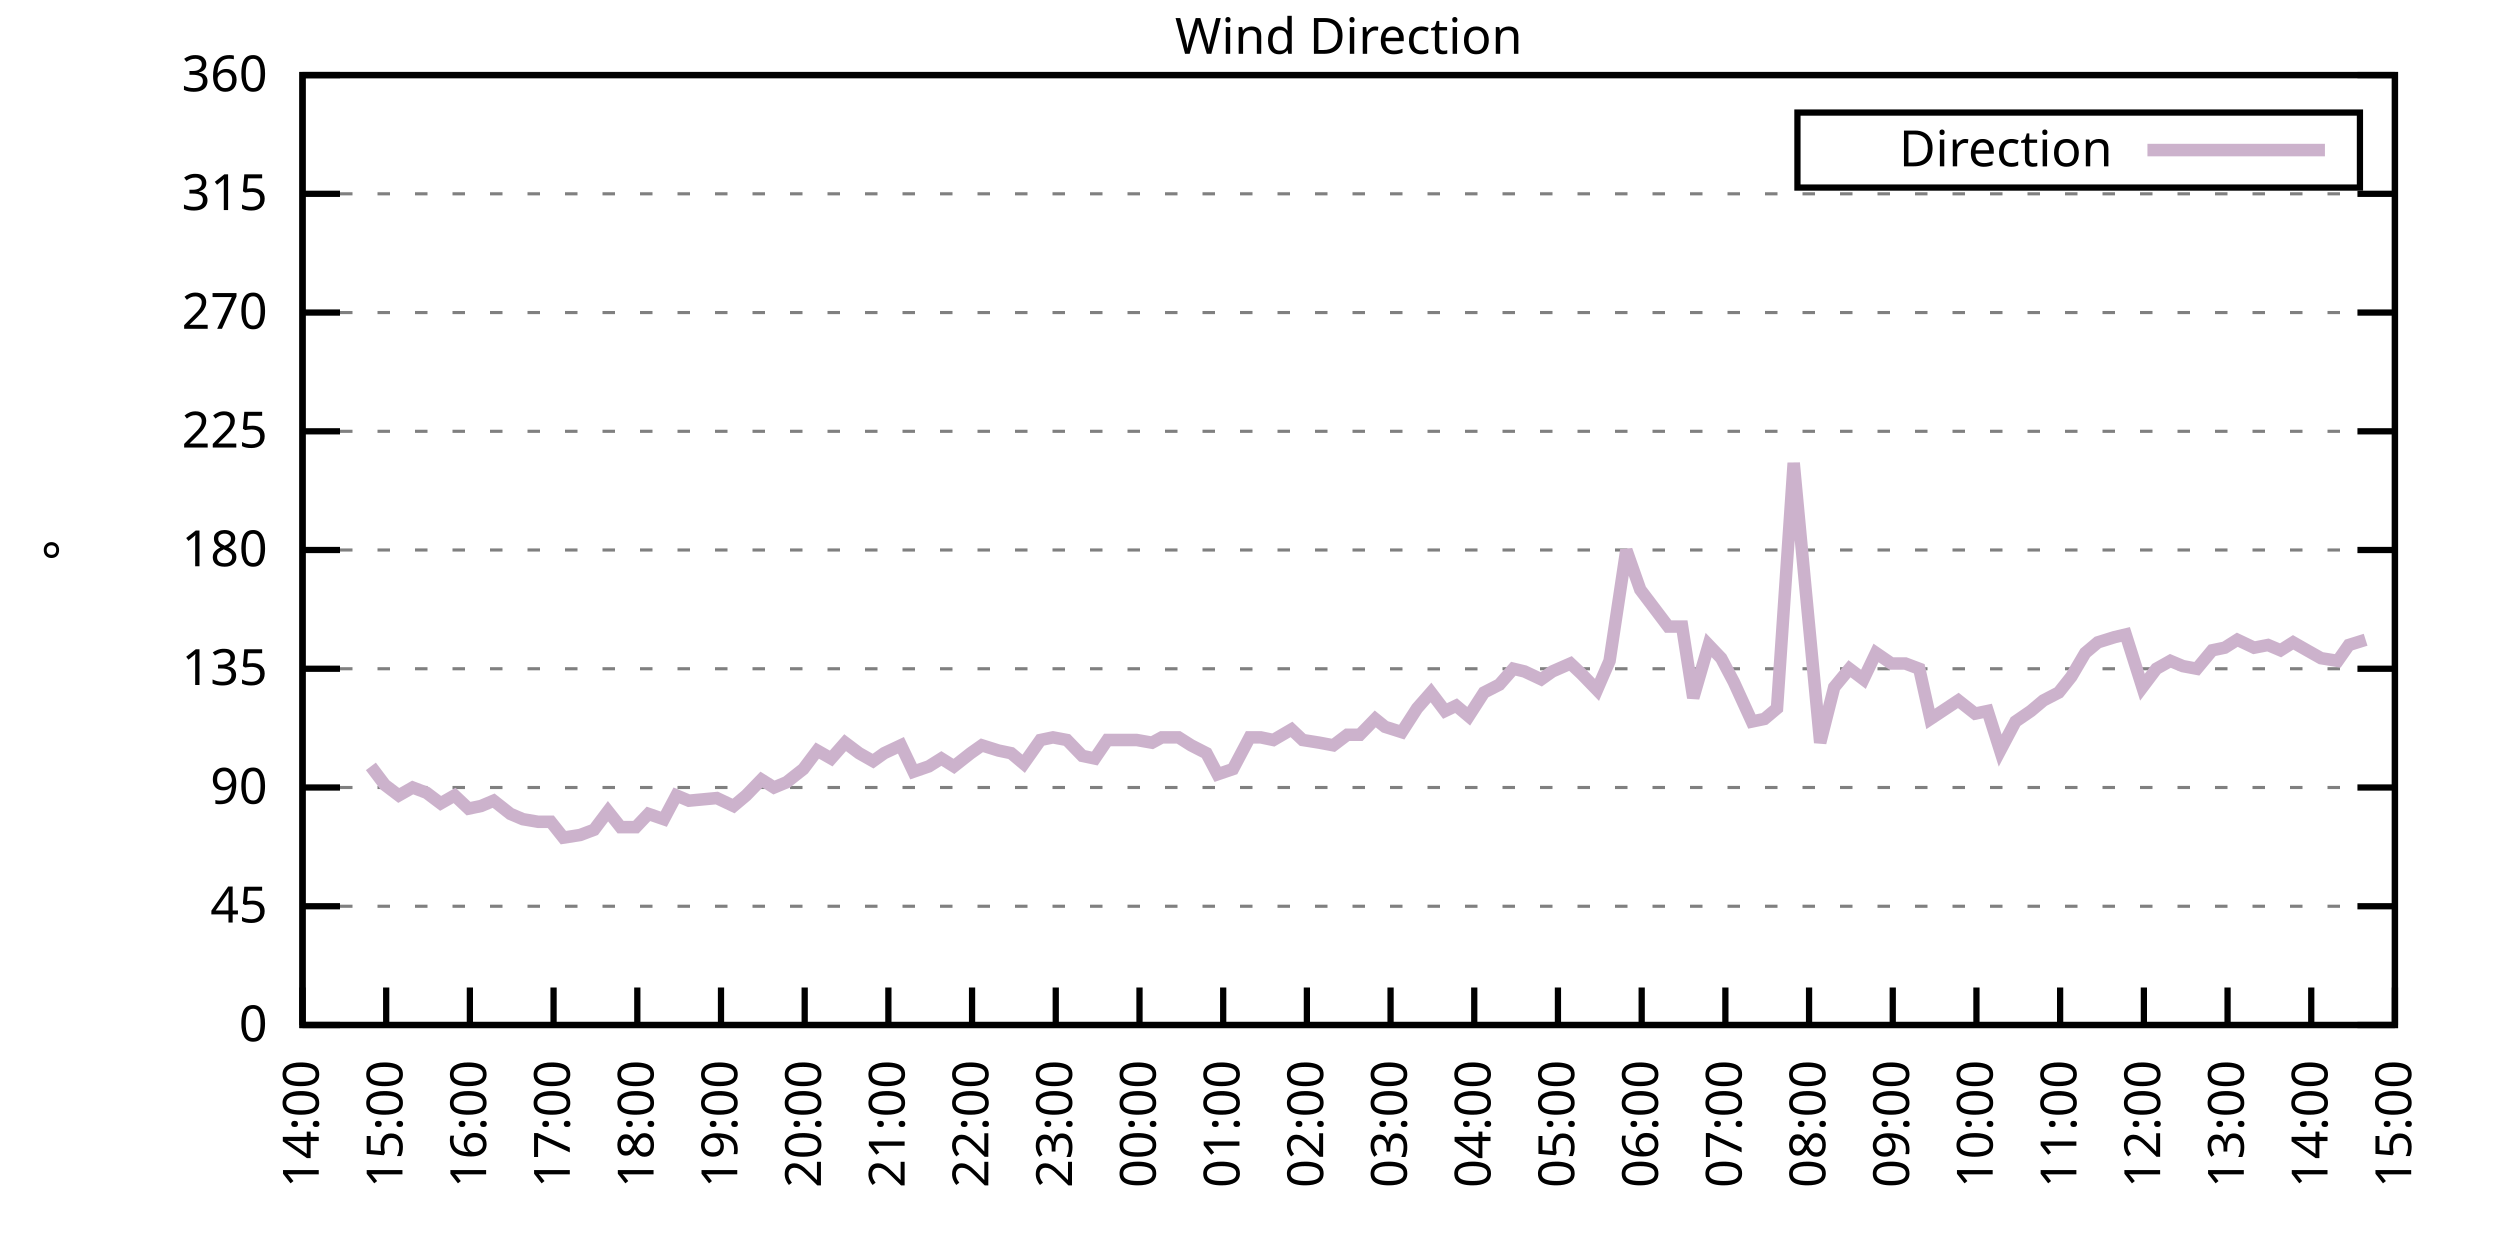
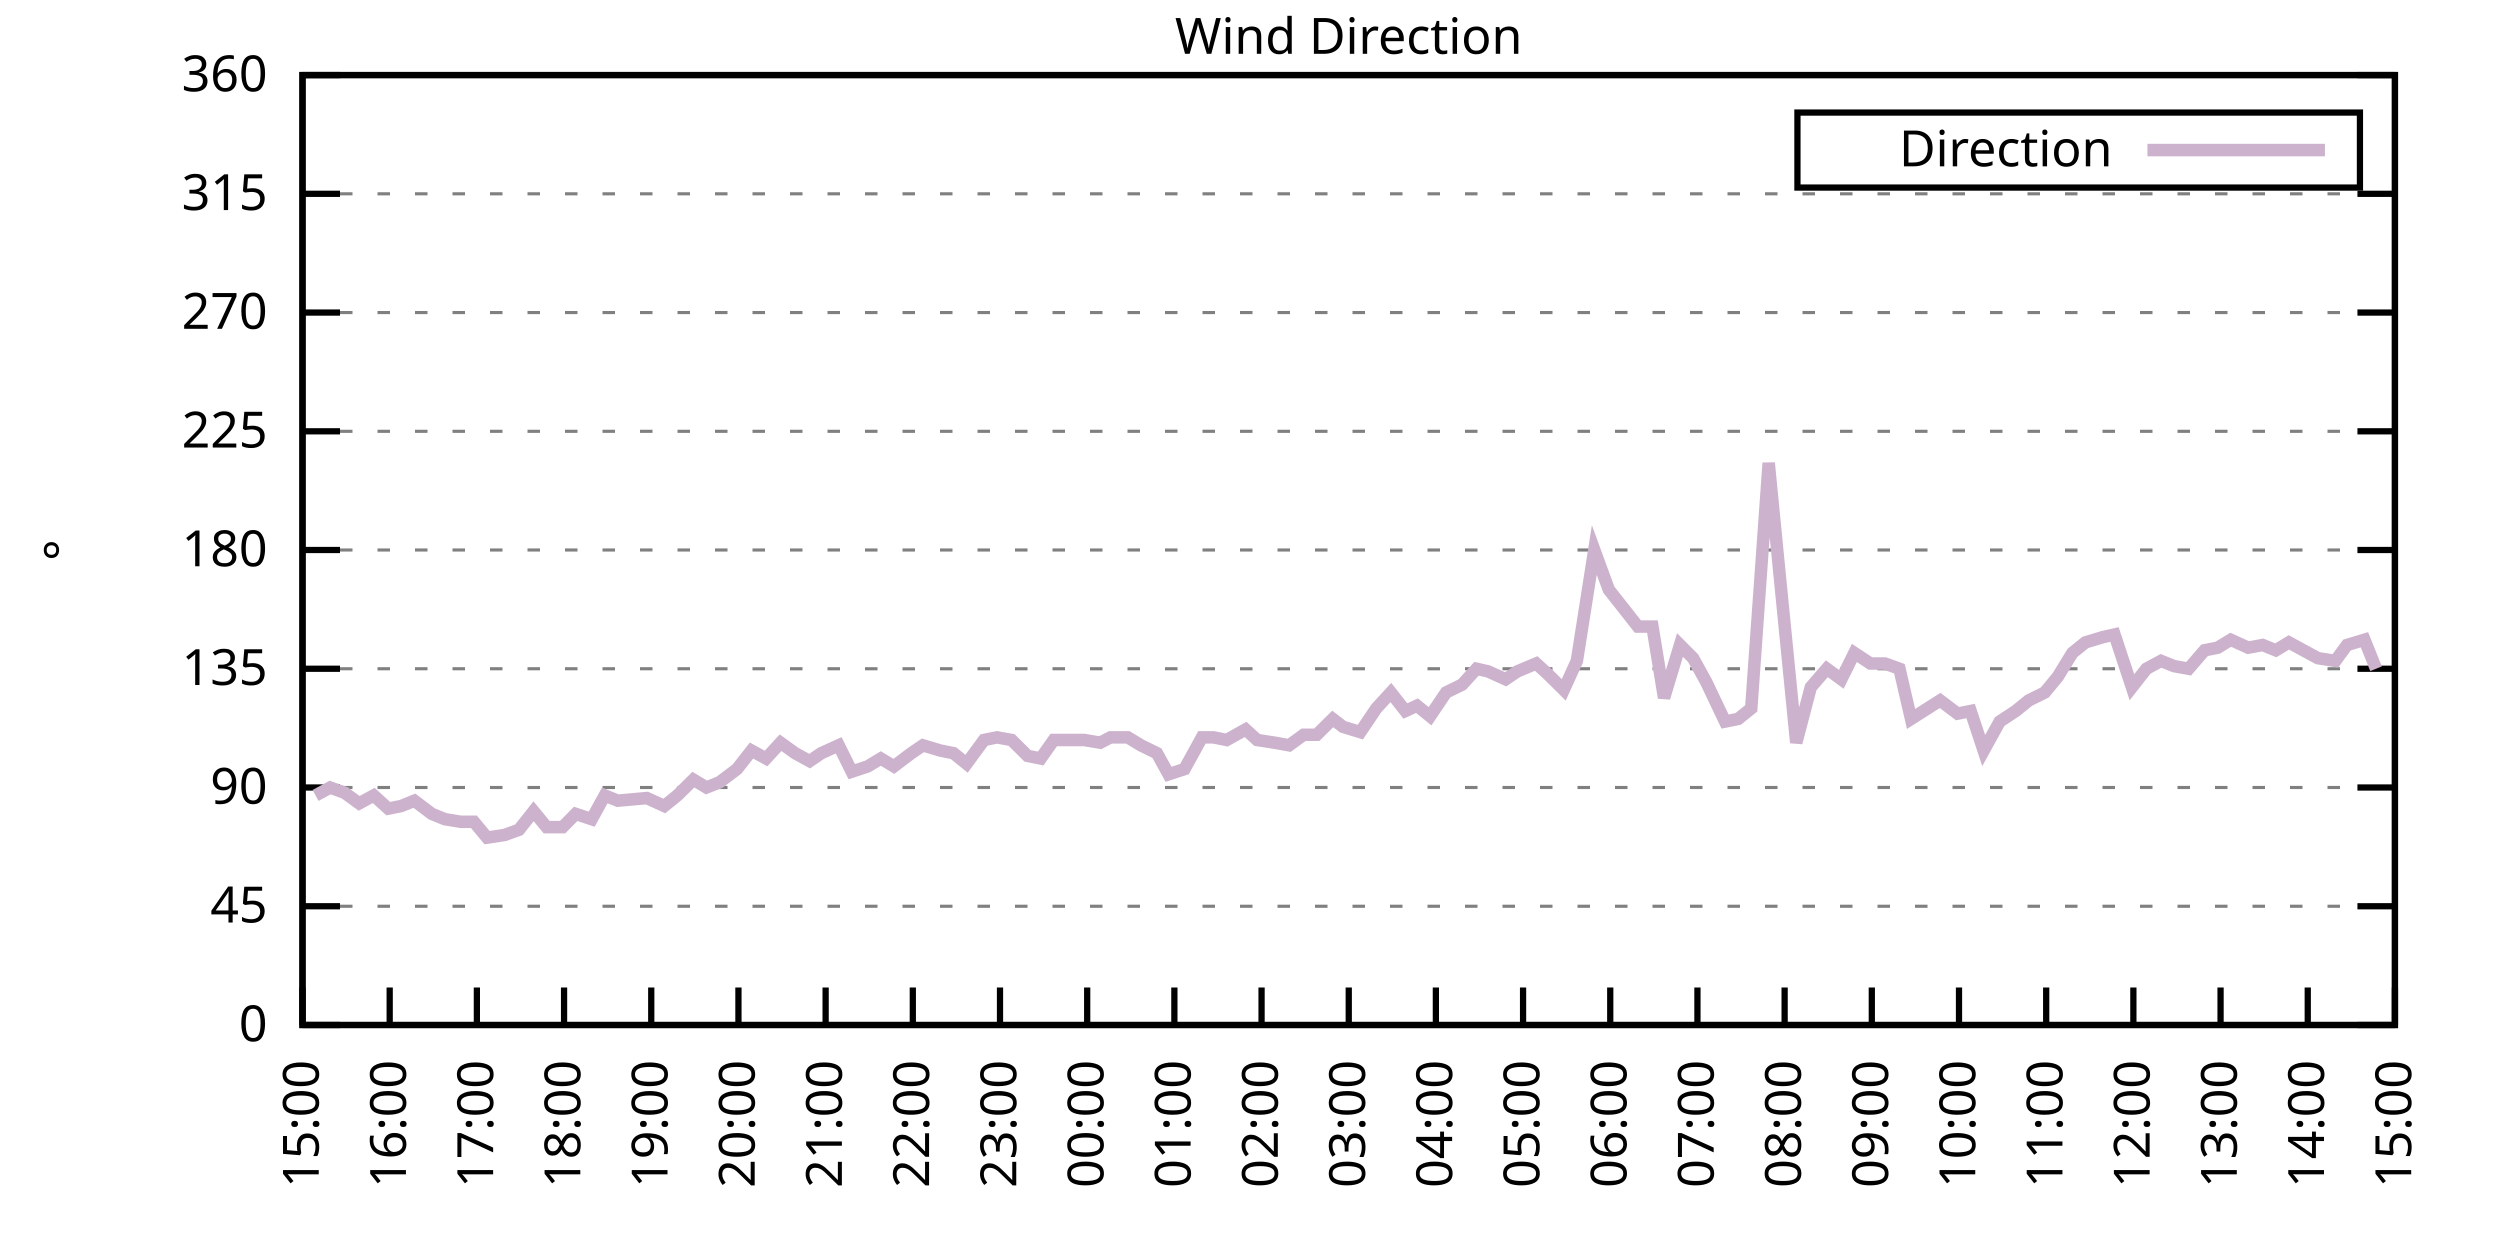
<svg xmlns="http://www.w3.org/2000/svg" xmlns:xlink="http://www.w3.org/1999/xlink" width="400" height="200" viewBox="0 0 400 200">
  <g id="gnuplot_canvas">
    <rect x="0" y="0" width="400" height="200" fill="none" />
    <defs>
      <circle id="gpDot" r="0.5" stroke-width="0.5" stroke="currentColor" />
      <path id="gpPt0" stroke-width="0.333" stroke="currentColor" d="M-1,0 h2 M0,-1 v2" />
      <path id="gpPt1" stroke-width="0.333" stroke="currentColor" d="M-1,-1 L1,1 M1,-1 L-1,1" />
      <path id="gpPt2" stroke-width="0.333" stroke="currentColor" d="M-1,0 L1,0 M0,-1 L0,1 M-1,-1 L1,1 M-1,1 L1,-1" />
      <rect id="gpPt3" stroke-width="0.333" stroke="currentColor" x="-1" y="-1" width="2" height="2" />
      <rect id="gpPt4" stroke-width="0.333" stroke="currentColor" fill="currentColor" x="-1" y="-1" width="2" height="2" />
      <circle id="gpPt5" stroke-width="0.333" stroke="currentColor" cx="0" cy="0" r="1" />
      <use xlink:href="#gpPt5" id="gpPt6" fill="currentColor" stroke="none" />
      <path id="gpPt7" stroke-width="0.333" stroke="currentColor" d="M0,-1.33 L-1.33,0.67 L1.33,0.67 z" />
      <use xlink:href="#gpPt7" id="gpPt8" fill="currentColor" stroke="none" />
      <use xlink:href="#gpPt7" id="gpPt9" stroke="currentColor" transform="rotate(180)" />
      <use xlink:href="#gpPt9" id="gpPt10" fill="currentColor" stroke="none" />
      <use xlink:href="#gpPt3" id="gpPt11" stroke="currentColor" transform="rotate(45)" />
      <use xlink:href="#gpPt11" id="gpPt12" fill="currentColor" stroke="none" />
      <path id="gpPt13" stroke-width="0.333" stroke="currentColor" d="M0,1.330 L1.265,0.411 L0.782,-1.067 L-0.782,-1.076 L-1.265,0.411 z" />
      <use xlink:href="#gpPt13" id="gpPt14" fill="currentColor" stroke="none" />
      <filter id="textbox" filterUnits="objectBoundingBox" x="0" y="0" height="1" width="1">
        <feFlood flood-color="white" flood-opacity="1" result="bgnd" />
        <feComposite in="SourceGraphic" in2="bgnd" operator="atop" />
      </filter>
      <filter id="greybox" filterUnits="objectBoundingBox" x="0" y="0" height="1" width="1">
        <feFlood flood-color="lightgrey" flood-opacity="1" result="grey" />
        <feComposite in="SourceGraphic" in2="grey" operator="atop" />
      </filter>
    </defs>
    <g fill="none" color="white" stroke="currentColor" stroke-width="1.00" stroke-linecap="butt" stroke-linejoin="miter">
</g>
    <g fill="none" color="black" stroke="currentColor" stroke-width="1.00" stroke-linecap="butt" stroke-linejoin="miter">
      <g stroke="none" shape-rendering="crispEdges">
        <polygon fill="rgb(255, 255, 255)" points="48.40,164.00 383.18,164.00 383.18,12.02 48.40,12.02 " />
      </g>
    </g>
    <g fill="none" color="black" stroke="currentColor" stroke-width="1.00" stroke-linecap="butt" stroke-linejoin="miter">
</g>
    <g fill="none" color="black" stroke="black" stroke-width="0.50" stroke-linecap="butt" stroke-linejoin="miter">
</g>
    <g fill="none" color="gray" stroke="currentColor" stroke-width="0.50" stroke-linecap="butt" stroke-linejoin="miter">
      <path stroke="gray" stroke-dasharray="2,4" class="gridline" d="M48.40,164.00 L383.19,164.00  " />
    </g>
    <g fill="none" color="gray" stroke="gray" stroke-width="1.00" stroke-linecap="butt" stroke-linejoin="miter">
</g>
    <g fill="none" color="black" stroke="currentColor" stroke-width="1.00" stroke-linecap="butt" stroke-linejoin="miter">
      <path stroke="black" d="M48.40,164.00 L54.40,164.00 M383.19,164.00 L377.19,164.00  " />
      <g transform="translate(42.80,166.60)" stroke="none" fill="black" font-family="Sans" font-size="8.00" text-anchor="end">
        <text>
          <tspan font-family="Sans"> 0</tspan>
        </text>
      </g>
    </g>
    <g fill="none" color="black" stroke="currentColor" stroke-width="1.00" stroke-linecap="butt" stroke-linejoin="miter">
</g>
    <g fill="none" color="black" stroke="black" stroke-width="0.50" stroke-linecap="butt" stroke-linejoin="miter">
</g>
    <g fill="none" color="gray" stroke="currentColor" stroke-width="0.50" stroke-linecap="butt" stroke-linejoin="miter">
      <path stroke="gray" stroke-dasharray="2,4" class="gridline" d="M48.40,145.00 L383.19,145.00  " />
    </g>
    <g fill="none" color="gray" stroke="gray" stroke-width="1.00" stroke-linecap="butt" stroke-linejoin="miter">
</g>
    <g fill="none" color="black" stroke="currentColor" stroke-width="1.00" stroke-linecap="butt" stroke-linejoin="miter">
      <path stroke="black" d="M48.40,145.00 L54.40,145.00 M383.19,145.00 L377.19,145.00  " />
      <g transform="translate(42.80,147.60)" stroke="none" fill="black" font-family="Sans" font-size="8.00" text-anchor="end">
        <text>
          <tspan font-family="Sans"> 45</tspan>
        </text>
      </g>
    </g>
    <g fill="none" color="black" stroke="currentColor" stroke-width="1.00" stroke-linecap="butt" stroke-linejoin="miter">
</g>
    <g fill="none" color="black" stroke="black" stroke-width="0.50" stroke-linecap="butt" stroke-linejoin="miter">
</g>
    <g fill="none" color="gray" stroke="currentColor" stroke-width="0.50" stroke-linecap="butt" stroke-linejoin="miter">
      <path stroke="gray" stroke-dasharray="2,4" class="gridline" d="M48.40,126.00 L383.19,126.00  " />
    </g>
    <g fill="none" color="gray" stroke="gray" stroke-width="1.00" stroke-linecap="butt" stroke-linejoin="miter">
</g>
    <g fill="none" color="black" stroke="currentColor" stroke-width="1.00" stroke-linecap="butt" stroke-linejoin="miter">
      <path stroke="black" d="M48.40,126.00 L54.40,126.00 M383.19,126.00 L377.19,126.00  " />
      <g transform="translate(42.80,128.60)" stroke="none" fill="black" font-family="Sans" font-size="8.00" text-anchor="end">
        <text>
          <tspan font-family="Sans"> 90</tspan>
        </text>
      </g>
    </g>
    <g fill="none" color="black" stroke="currentColor" stroke-width="1.00" stroke-linecap="butt" stroke-linejoin="miter">
</g>
    <g fill="none" color="black" stroke="black" stroke-width="0.50" stroke-linecap="butt" stroke-linejoin="miter">
</g>
    <g fill="none" color="gray" stroke="currentColor" stroke-width="0.50" stroke-linecap="butt" stroke-linejoin="miter">
      <path stroke="gray" stroke-dasharray="2,4" class="gridline" d="M48.40,107.00 L383.19,107.00  " />
    </g>
    <g fill="none" color="gray" stroke="gray" stroke-width="1.00" stroke-linecap="butt" stroke-linejoin="miter">
</g>
    <g fill="none" color="black" stroke="currentColor" stroke-width="1.00" stroke-linecap="butt" stroke-linejoin="miter">
      <path stroke="black" d="M48.40,107.00 L54.40,107.00 M383.19,107.00 L377.19,107.00  " />
      <g transform="translate(42.80,109.60)" stroke="none" fill="black" font-family="Sans" font-size="8.00" text-anchor="end">
        <text>
          <tspan font-family="Sans"> 135</tspan>
        </text>
      </g>
    </g>
    <g fill="none" color="black" stroke="currentColor" stroke-width="1.00" stroke-linecap="butt" stroke-linejoin="miter">
</g>
    <g fill="none" color="black" stroke="black" stroke-width="0.50" stroke-linecap="butt" stroke-linejoin="miter">
</g>
    <g fill="none" color="gray" stroke="currentColor" stroke-width="0.50" stroke-linecap="butt" stroke-linejoin="miter">
      <path stroke="gray" stroke-dasharray="2,4" class="gridline" d="M48.40,88.00 L383.19,88.00  " />
    </g>
    <g fill="none" color="gray" stroke="gray" stroke-width="1.00" stroke-linecap="butt" stroke-linejoin="miter">
</g>
    <g fill="none" color="black" stroke="currentColor" stroke-width="1.00" stroke-linecap="butt" stroke-linejoin="miter">
      <path stroke="black" d="M48.40,88.00 L54.40,88.00 M383.19,88.00 L377.19,88.00  " />
      <g transform="translate(42.80,90.60)" stroke="none" fill="black" font-family="Sans" font-size="8.00" text-anchor="end">
        <text>
          <tspan font-family="Sans"> 180</tspan>
        </text>
      </g>
    </g>
    <g fill="none" color="black" stroke="currentColor" stroke-width="1.00" stroke-linecap="butt" stroke-linejoin="miter">
</g>
    <g fill="none" color="black" stroke="black" stroke-width="0.50" stroke-linecap="butt" stroke-linejoin="miter">
</g>
    <g fill="none" color="gray" stroke="currentColor" stroke-width="0.50" stroke-linecap="butt" stroke-linejoin="miter">
      <path stroke="gray" stroke-dasharray="2,4" class="gridline" d="M48.40,69.01 L383.19,69.01  " />
    </g>
    <g fill="none" color="gray" stroke="gray" stroke-width="1.00" stroke-linecap="butt" stroke-linejoin="miter">
</g>
    <g fill="none" color="black" stroke="currentColor" stroke-width="1.00" stroke-linecap="butt" stroke-linejoin="miter">
      <path stroke="black" d="M48.40,69.01 L54.40,69.01 M383.19,69.01 L377.19,69.01  " />
      <g transform="translate(42.80,71.61)" stroke="none" fill="black" font-family="Sans" font-size="8.00" text-anchor="end">
        <text>
          <tspan font-family="Sans"> 225</tspan>
        </text>
      </g>
    </g>
    <g fill="none" color="black" stroke="currentColor" stroke-width="1.00" stroke-linecap="butt" stroke-linejoin="miter">
</g>
    <g fill="none" color="black" stroke="black" stroke-width="0.50" stroke-linecap="butt" stroke-linejoin="miter">
</g>
    <g fill="none" color="gray" stroke="currentColor" stroke-width="0.50" stroke-linecap="butt" stroke-linejoin="miter">
      <path stroke="gray" stroke-dasharray="2,4" class="gridline" d="M48.40,50.01 L383.19,50.01  " />
    </g>
    <g fill="none" color="gray" stroke="gray" stroke-width="1.00" stroke-linecap="butt" stroke-linejoin="miter">
</g>
    <g fill="none" color="black" stroke="currentColor" stroke-width="1.00" stroke-linecap="butt" stroke-linejoin="miter">
      <path stroke="black" d="M48.40,50.01 L54.40,50.01 M383.19,50.01 L377.19,50.01  " />
      <g transform="translate(42.80,52.61)" stroke="none" fill="black" font-family="Sans" font-size="8.00" text-anchor="end">
        <text>
          <tspan font-family="Sans"> 270</tspan>
        </text>
      </g>
    </g>
    <g fill="none" color="black" stroke="currentColor" stroke-width="1.00" stroke-linecap="butt" stroke-linejoin="miter">
</g>
    <g fill="none" color="black" stroke="black" stroke-width="0.50" stroke-linecap="butt" stroke-linejoin="miter">
</g>
    <g fill="none" color="gray" stroke="currentColor" stroke-width="0.50" stroke-linecap="butt" stroke-linejoin="miter">
      <path stroke="gray" stroke-dasharray="2,4" class="gridline" d="M48.40,31.01 L383.19,31.01  " />
    </g>
    <g fill="none" color="gray" stroke="gray" stroke-width="1.00" stroke-linecap="butt" stroke-linejoin="miter">
</g>
    <g fill="none" color="black" stroke="currentColor" stroke-width="1.00" stroke-linecap="butt" stroke-linejoin="miter">
      <path stroke="black" d="M48.40,31.01 L54.40,31.01 M383.19,31.01 L377.19,31.01  " />
      <g transform="translate(42.80,33.61)" stroke="none" fill="black" font-family="Sans" font-size="8.00" text-anchor="end">
        <text>
          <tspan font-family="Sans"> 315</tspan>
        </text>
      </g>
    </g>
    <g fill="none" color="black" stroke="currentColor" stroke-width="1.00" stroke-linecap="butt" stroke-linejoin="miter">
</g>
    <g fill="none" color="black" stroke="black" stroke-width="0.50" stroke-linecap="butt" stroke-linejoin="miter">
</g>
    <g fill="none" color="gray" stroke="currentColor" stroke-width="0.50" stroke-linecap="butt" stroke-linejoin="miter">
      <path stroke="gray" stroke-dasharray="2,4" class="gridline" d="M48.40,12.01 L383.19,12.01  " />
    </g>
    <g fill="none" color="gray" stroke="gray" stroke-width="1.00" stroke-linecap="butt" stroke-linejoin="miter">
</g>
    <g fill="none" color="black" stroke="currentColor" stroke-width="1.00" stroke-linecap="butt" stroke-linejoin="miter">
      <path stroke="black" d="M48.40,12.01 L54.40,12.01 M383.19,12.01 L377.19,12.01  " />
      <g transform="translate(42.80,14.61)" stroke="none" fill="black" font-family="Sans" font-size="8.00" text-anchor="end">
        <text>
          <tspan font-family="Sans"> 360</tspan>
        </text>
      </g>
    </g>
    <g fill="none" color="black" stroke="currentColor" stroke-width="1.00" stroke-linecap="butt" stroke-linejoin="miter">
      <path stroke="black" d="M48.40,164.00 L48.40,158.00  " />
      <g transform="translate(51.00,169.60) rotate(270.00)" stroke="none" fill="black" font-family="Sans" font-size="8.00" text-anchor="end">
        <text>
-           <tspan font-family="Sans">14:00</tspan>
-         </text>
-       </g>
-     </g>
-     <g fill="none" color="black" stroke="currentColor" stroke-width="1.00" stroke-linecap="butt" stroke-linejoin="miter">
-       <path stroke="black" d="M61.79,164.00 L61.79,158.00  " />
-       <g transform="translate(64.39,169.60) rotate(270.00)" stroke="none" fill="black" font-family="Sans" font-size="8.00" text-anchor="end">
-         <text>
          <tspan font-family="Sans">15:00</tspan>
        </text>
      </g>
    </g>
    <g fill="none" color="black" stroke="currentColor" stroke-width="1.00" stroke-linecap="butt" stroke-linejoin="miter">
-       <path stroke="black" d="M75.18,164.00 L75.18,158.00  " />
-       <g transform="translate(77.78,169.60) rotate(270.00)" stroke="none" fill="black" font-family="Sans" font-size="8.00" text-anchor="end">
+       <path stroke="black" d="M62.35,164.00 L62.35,158.00  " />
+       <g transform="translate(64.95,169.60) rotate(270.00)" stroke="none" fill="black" font-family="Sans" font-size="8.00" text-anchor="end">
        <text>
          <tspan font-family="Sans">16:00</tspan>
        </text>
      </g>
    </g>
    <g fill="none" color="black" stroke="currentColor" stroke-width="1.00" stroke-linecap="butt" stroke-linejoin="miter">
-       <path stroke="black" d="M88.57,164.00 L88.57,158.00  " />
-       <g transform="translate(91.17,169.60) rotate(270.00)" stroke="none" fill="black" font-family="Sans" font-size="8.00" text-anchor="end">
+       <path stroke="black" d="M76.30,164.00 L76.30,158.00  " />
+       <g transform="translate(78.90,169.60) rotate(270.00)" stroke="none" fill="black" font-family="Sans" font-size="8.00" text-anchor="end">
        <text>
          <tspan font-family="Sans">17:00</tspan>
        </text>
      </g>
    </g>
    <g fill="none" color="black" stroke="currentColor" stroke-width="1.00" stroke-linecap="butt" stroke-linejoin="miter">
-       <path stroke="black" d="M101.97,164.00 L101.97,158.00  " />
-       <g transform="translate(104.57,169.60) rotate(270.00)" stroke="none" fill="black" font-family="Sans" font-size="8.00" text-anchor="end">
+       <path stroke="black" d="M90.25,164.00 L90.25,158.00  " />
+       <g transform="translate(92.85,169.60) rotate(270.00)" stroke="none" fill="black" font-family="Sans" font-size="8.00" text-anchor="end">
        <text>
          <tspan font-family="Sans">18:00</tspan>
        </text>
      </g>
    </g>
    <g fill="none" color="black" stroke="currentColor" stroke-width="1.00" stroke-linecap="butt" stroke-linejoin="miter">
-       <path stroke="black" d="M115.36,164.00 L115.36,158.00  " />
-       <g transform="translate(117.96,169.60) rotate(270.00)" stroke="none" fill="black" font-family="Sans" font-size="8.00" text-anchor="end">
+       <path stroke="black" d="M104.20,164.00 L104.20,158.00  " />
+       <g transform="translate(106.80,169.60) rotate(270.00)" stroke="none" fill="black" font-family="Sans" font-size="8.00" text-anchor="end">
        <text>
          <tspan font-family="Sans">19:00</tspan>
        </text>
      </g>
    </g>
    <g fill="none" color="black" stroke="currentColor" stroke-width="1.00" stroke-linecap="butt" stroke-linejoin="miter">
-       <path stroke="black" d="M128.75,164.00 L128.75,158.00  " />
-       <g transform="translate(131.35,169.60) rotate(270.00)" stroke="none" fill="black" font-family="Sans" font-size="8.00" text-anchor="end">
+       <path stroke="black" d="M118.15,164.00 L118.15,158.00  " />
+       <g transform="translate(120.75,169.60) rotate(270.00)" stroke="none" fill="black" font-family="Sans" font-size="8.00" text-anchor="end">
        <text>
          <tspan font-family="Sans">20:00</tspan>
        </text>
      </g>
    </g>
    <g fill="none" color="black" stroke="currentColor" stroke-width="1.00" stroke-linecap="butt" stroke-linejoin="miter">
-       <path stroke="black" d="M142.14,164.00 L142.14,158.00  " />
-       <g transform="translate(144.74,169.60) rotate(270.00)" stroke="none" fill="black" font-family="Sans" font-size="8.00" text-anchor="end">
+       <path stroke="black" d="M132.10,164.00 L132.10,158.00  " />
+       <g transform="translate(134.70,169.60) rotate(270.00)" stroke="none" fill="black" font-family="Sans" font-size="8.00" text-anchor="end">
        <text>
          <tspan font-family="Sans">21:00</tspan>
        </text>
      </g>
    </g>
    <g fill="none" color="black" stroke="currentColor" stroke-width="1.00" stroke-linecap="butt" stroke-linejoin="miter">
-       <path stroke="black" d="M155.53,164.00 L155.53,158.00  " />
-       <g transform="translate(158.13,169.60) rotate(270.00)" stroke="none" fill="black" font-family="Sans" font-size="8.00" text-anchor="end">
+       <path stroke="black" d="M146.05,164.00 L146.05,158.00  " />
+       <g transform="translate(148.65,169.60) rotate(270.00)" stroke="none" fill="black" font-family="Sans" font-size="8.00" text-anchor="end">
        <text>
          <tspan font-family="Sans">22:00</tspan>
        </text>
      </g>
    </g>
    <g fill="none" color="black" stroke="currentColor" stroke-width="1.00" stroke-linecap="butt" stroke-linejoin="miter">
-       <path stroke="black" d="M168.92,164.00 L168.92,158.00  " />
-       <g transform="translate(171.52,169.60) rotate(270.00)" stroke="none" fill="black" font-family="Sans" font-size="8.00" text-anchor="end">
+       <path stroke="black" d="M160.00,164.00 L160.00,158.00  " />
+       <g transform="translate(162.60,169.60) rotate(270.00)" stroke="none" fill="black" font-family="Sans" font-size="8.00" text-anchor="end">
        <text>
          <tspan font-family="Sans">23:00</tspan>
        </text>
      </g>
    </g>
    <g fill="none" color="black" stroke="currentColor" stroke-width="1.00" stroke-linecap="butt" stroke-linejoin="miter">
-       <path stroke="black" d="M182.32,164.00 L182.32,158.00  " />
-       <g transform="translate(184.92,169.60) rotate(270.00)" stroke="none" fill="black" font-family="Sans" font-size="8.00" text-anchor="end">
+       <path stroke="black" d="M173.95,164.00 L173.95,158.00  " />
+       <g transform="translate(176.55,169.60) rotate(270.00)" stroke="none" fill="black" font-family="Sans" font-size="8.00" text-anchor="end">
        <text>
          <tspan font-family="Sans">00:00</tspan>
        </text>
      </g>
    </g>
    <g fill="none" color="black" stroke="currentColor" stroke-width="1.00" stroke-linecap="butt" stroke-linejoin="miter">
-       <path stroke="black" d="M195.71,164.00 L195.71,158.00  " />
-       <g transform="translate(198.31,169.60) rotate(270.00)" stroke="none" fill="black" font-family="Sans" font-size="8.00" text-anchor="end">
+       <path stroke="black" d="M187.90,164.00 L187.90,158.00  " />
+       <g transform="translate(190.50,169.60) rotate(270.00)" stroke="none" fill="black" font-family="Sans" font-size="8.00" text-anchor="end">
        <text>
          <tspan font-family="Sans">01:00</tspan>
        </text>
      </g>
    </g>
    <g fill="none" color="black" stroke="currentColor" stroke-width="1.00" stroke-linecap="butt" stroke-linejoin="miter">
-       <path stroke="black" d="M209.10,164.00 L209.10,158.00  " />
-       <g transform="translate(211.70,169.60) rotate(270.00)" stroke="none" fill="black" font-family="Sans" font-size="8.00" text-anchor="end">
+       <path stroke="black" d="M201.85,164.00 L201.85,158.00  " />
+       <g transform="translate(204.45,169.60) rotate(270.00)" stroke="none" fill="black" font-family="Sans" font-size="8.00" text-anchor="end">
        <text>
          <tspan font-family="Sans">02:00</tspan>
        </text>
      </g>
    </g>
    <g fill="none" color="black" stroke="currentColor" stroke-width="1.00" stroke-linecap="butt" stroke-linejoin="miter">
-       <path stroke="black" d="M222.49,164.00 L222.49,158.00  " />
-       <g transform="translate(225.09,169.60) rotate(270.00)" stroke="none" fill="black" font-family="Sans" font-size="8.00" text-anchor="end">
+       <path stroke="black" d="M215.80,164.00 L215.80,158.00  " />
+       <g transform="translate(218.40,169.60) rotate(270.00)" stroke="none" fill="black" font-family="Sans" font-size="8.00" text-anchor="end">
        <text>
          <tspan font-family="Sans">03:00</tspan>
        </text>
      </g>
    </g>
    <g fill="none" color="black" stroke="currentColor" stroke-width="1.00" stroke-linecap="butt" stroke-linejoin="miter">
-       <path stroke="black" d="M235.88,164.00 L235.88,158.00  " />
-       <g transform="translate(238.48,169.60) rotate(270.00)" stroke="none" fill="black" font-family="Sans" font-size="8.00" text-anchor="end">
+       <path stroke="black" d="M229.74,164.00 L229.74,158.00  " />
+       <g transform="translate(232.34,169.60) rotate(270.00)" stroke="none" fill="black" font-family="Sans" font-size="8.00" text-anchor="end">
        <text>
          <tspan font-family="Sans">04:00</tspan>
        </text>
      </g>
    </g>
    <g fill="none" color="black" stroke="currentColor" stroke-width="1.00" stroke-linecap="butt" stroke-linejoin="miter">
-       <path stroke="black" d="M249.27,164.00 L249.27,158.00  " />
-       <g transform="translate(251.87,169.60) rotate(270.00)" stroke="none" fill="black" font-family="Sans" font-size="8.00" text-anchor="end">
+       <path stroke="black" d="M243.69,164.00 L243.69,158.00  " />
+       <g transform="translate(246.29,169.60) rotate(270.00)" stroke="none" fill="black" font-family="Sans" font-size="8.00" text-anchor="end">
        <text>
          <tspan font-family="Sans">05:00</tspan>
        </text>
      </g>
    </g>
    <g fill="none" color="black" stroke="currentColor" stroke-width="1.00" stroke-linecap="butt" stroke-linejoin="miter">
-       <path stroke="black" d="M262.67,164.00 L262.67,158.00  " />
-       <g transform="translate(265.27,169.60) rotate(270.00)" stroke="none" fill="black" font-family="Sans" font-size="8.00" text-anchor="end">
+       <path stroke="black" d="M257.64,164.00 L257.64,158.00  " />
+       <g transform="translate(260.24,169.60) rotate(270.00)" stroke="none" fill="black" font-family="Sans" font-size="8.00" text-anchor="end">
        <text>
          <tspan font-family="Sans">06:00</tspan>
        </text>
      </g>
    </g>
    <g fill="none" color="black" stroke="currentColor" stroke-width="1.00" stroke-linecap="butt" stroke-linejoin="miter">
-       <path stroke="black" d="M276.06,164.00 L276.06,158.00  " />
-       <g transform="translate(278.66,169.60) rotate(270.00)" stroke="none" fill="black" font-family="Sans" font-size="8.00" text-anchor="end">
+       <path stroke="black" d="M271.59,164.00 L271.59,158.00  " />
+       <g transform="translate(274.19,169.60) rotate(270.00)" stroke="none" fill="black" font-family="Sans" font-size="8.00" text-anchor="end">
        <text>
          <tspan font-family="Sans">07:00</tspan>
        </text>
      </g>
    </g>
    <g fill="none" color="black" stroke="currentColor" stroke-width="1.00" stroke-linecap="butt" stroke-linejoin="miter">
-       <path stroke="black" d="M289.45,164.00 L289.45,158.00  " />
-       <g transform="translate(292.05,169.60) rotate(270.00)" stroke="none" fill="black" font-family="Sans" font-size="8.00" text-anchor="end">
+       <path stroke="black" d="M285.54,164.00 L285.54,158.00  " />
+       <g transform="translate(288.14,169.60) rotate(270.00)" stroke="none" fill="black" font-family="Sans" font-size="8.00" text-anchor="end">
        <text>
          <tspan font-family="Sans">08:00</tspan>
        </text>
      </g>
    </g>
    <g fill="none" color="black" stroke="currentColor" stroke-width="1.00" stroke-linecap="butt" stroke-linejoin="miter">
-       <path stroke="black" d="M302.84,164.00 L302.84,158.00  " />
-       <g transform="translate(305.44,169.60) rotate(270.00)" stroke="none" fill="black" font-family="Sans" font-size="8.00" text-anchor="end">
+       <path stroke="black" d="M299.49,164.00 L299.49,158.00  " />
+       <g transform="translate(302.09,169.60) rotate(270.00)" stroke="none" fill="black" font-family="Sans" font-size="8.00" text-anchor="end">
        <text>
          <tspan font-family="Sans">09:00</tspan>
        </text>
      </g>
    </g>
    <g fill="none" color="black" stroke="currentColor" stroke-width="1.00" stroke-linecap="butt" stroke-linejoin="miter">
-       <path stroke="black" d="M316.23,164.00 L316.23,158.00  " />
-       <g transform="translate(318.83,169.60) rotate(270.00)" stroke="none" fill="black" font-family="Sans" font-size="8.00" text-anchor="end">
+       <path stroke="black" d="M313.44,164.00 L313.44,158.00  " />
+       <g transform="translate(316.04,169.60) rotate(270.00)" stroke="none" fill="black" font-family="Sans" font-size="8.00" text-anchor="end">
        <text>
          <tspan font-family="Sans">10:00</tspan>
        </text>
      </g>
    </g>
    <g fill="none" color="black" stroke="currentColor" stroke-width="1.00" stroke-linecap="butt" stroke-linejoin="miter">
-       <path stroke="black" d="M329.62,164.00 L329.62,158.00  " />
-       <g transform="translate(332.22,169.60) rotate(270.00)" stroke="none" fill="black" font-family="Sans" font-size="8.00" text-anchor="end">
+       <path stroke="black" d="M327.39,164.00 L327.39,158.00  " />
+       <g transform="translate(329.99,169.60) rotate(270.00)" stroke="none" fill="black" font-family="Sans" font-size="8.00" text-anchor="end">
        <text>
          <tspan font-family="Sans">11:00</tspan>
        </text>
      </g>
    </g>
    <g fill="none" color="black" stroke="currentColor" stroke-width="1.00" stroke-linecap="butt" stroke-linejoin="miter">
-       <path stroke="black" d="M343.02,164.00 L343.02,158.00  " />
-       <g transform="translate(345.62,169.60) rotate(270.00)" stroke="none" fill="black" font-family="Sans" font-size="8.00" text-anchor="end">
+       <path stroke="black" d="M341.34,164.00 L341.34,158.00  " />
+       <g transform="translate(343.94,169.60) rotate(270.00)" stroke="none" fill="black" font-family="Sans" font-size="8.00" text-anchor="end">
        <text>
          <tspan font-family="Sans">12:00</tspan>
        </text>
      </g>
    </g>
    <g fill="none" color="black" stroke="currentColor" stroke-width="1.00" stroke-linecap="butt" stroke-linejoin="miter">
-       <path stroke="black" d="M356.41,164.00 L356.41,158.00  " />
-       <g transform="translate(359.01,169.60) rotate(270.00)" stroke="none" fill="black" font-family="Sans" font-size="8.00" text-anchor="end">
+       <path stroke="black" d="M355.29,164.00 L355.29,158.00  " />
+       <g transform="translate(357.89,169.60) rotate(270.00)" stroke="none" fill="black" font-family="Sans" font-size="8.00" text-anchor="end">
        <text>
          <tspan font-family="Sans">13:00</tspan>
        </text>
      </g>
    </g>
    <g fill="none" color="black" stroke="currentColor" stroke-width="1.00" stroke-linecap="butt" stroke-linejoin="miter">
-       <path stroke="black" d="M369.80,164.00 L369.80,158.00  " />
-       <g transform="translate(372.40,169.60) rotate(270.00)" stroke="none" fill="black" font-family="Sans" font-size="8.00" text-anchor="end">
+       <path stroke="black" d="M369.24,164.00 L369.24,158.00  " />
+       <g transform="translate(371.84,169.60) rotate(270.00)" stroke="none" fill="black" font-family="Sans" font-size="8.00" text-anchor="end">
        <text>
          <tspan font-family="Sans">14:00</tspan>
        </text>
      </g>
    </g>
    <g fill="none" color="black" stroke="currentColor" stroke-width="1.00" stroke-linecap="butt" stroke-linejoin="miter">
      <path stroke="black" d="M383.19,164.00 L383.19,158.00  " />
      <g transform="translate(385.79,169.60) rotate(270.00)" stroke="none" fill="black" font-family="Sans" font-size="8.00" text-anchor="end">
        <text>
          <tspan font-family="Sans">15:00</tspan>
        </text>
      </g>
    </g>
    <g fill="none" color="black" stroke="currentColor" stroke-width="1.00" stroke-linecap="butt" stroke-linejoin="miter">
</g>
    <g fill="none" color="black" stroke="currentColor" stroke-width="1.00" stroke-linecap="butt" stroke-linejoin="miter">
      <path stroke="black" d="M48.40,12.01 L48.40,164.00 L383.19,164.00 L383.19,12.01 L48.40,12.01 Z  " />
    </g>
    <g fill="none" color="black" stroke="currentColor" stroke-width="1.00" stroke-linecap="butt" stroke-linejoin="miter">
</g>
    <g fill="none" color="black" stroke="currentColor" stroke-width="1.00" stroke-linecap="butt" stroke-linejoin="miter">
      <path stroke="black" d="M287.59,30.01 L287.59,18.01 L377.59,18.01 L377.59,30.01 L287.59,30.01 Z  " />
    </g>
    <g id="Wind_direction_plot_1">
      <g fill="none" color="white" stroke="black" stroke-width="2.00" stroke-linecap="butt" stroke-linejoin="miter">
</g>
      <g fill="none" color="black" stroke="currentColor" stroke-width="2.00" stroke-linecap="butt" stroke-linejoin="miter">
        <g transform="translate(337.99,26.61)" stroke="none" fill="black" font-family="Sans" font-size="8.00" text-anchor="end">
          <text>
            <tspan font-family="Sans">Direction</tspan>
          </text>
        </g>
      </g>
      <g fill="none" color="black" stroke="currentColor" stroke-width="2.00" stroke-linecap="butt" stroke-linejoin="miter">
-         <path stroke="rgb(204, 178, 204)" d="M343.59,24.01 L371.99,24.01 M59.34,122.62 L61.57,125.58 L63.80,127.27 L66.03,126.00 L68.26,126.85 L70.50,128.54   L72.73,127.27 L74.96,129.38 L76.97,128.96 L78.98,128.11 L81.66,130.22 L83.66,131.07 L86.12,131.49 L88.13,131.49   L90.14,134.02 L92.82,133.60 L95.05,132.76 L97.28,129.80 L99.29,132.34 L101.74,132.34 L103.75,130.22 L106.21,131.07   L108.22,127.27 L110.22,128.11 L114.69,127.69 L117.37,128.96 L119.38,127.27 L121.83,124.74 L123.84,126.00 L125.85,125.16   L128.53,123.05 L130.76,120.09 L132.99,121.36 L135.22,118.83 L137.45,120.51 L139.69,121.78 L141.47,120.51 L144.15,119.25   L146.16,123.47 L148.61,122.62 L150.62,121.36 L152.63,122.62 L155.31,120.51 L157.10,119.25 L159.77,120.09 L161.78,120.51   L163.79,122.20 L166.47,118.40 L168.48,117.98 L170.71,118.40 L173.17,120.94 L175.17,121.36 L177.18,118.40 L179.86,118.40   L181.87,118.40 L184.32,118.83 L185.89,117.98 L188.57,117.98 L190.57,119.25 L193.03,120.51 L194.81,123.89 L197.27,123.05   L199.95,117.98 L201.73,117.98 L203.74,118.40 L206.64,116.71 L208.43,118.40 L211.11,118.83 L213.34,119.25 L215.57,117.56   L217.58,117.56 L220.04,115.03 L221.60,116.29 L224.28,117.14 L226.73,113.34 L228.96,110.80 L231.20,113.76 L232.98,112.91   L234.99,114.60 L237.44,110.80 L239.90,109.54 L242.13,107.00 L243.92,107.43 L246.60,108.69 L248.38,107.43 L251.28,106.16   L253.07,107.85 L255.52,110.38 L257.53,105.74 L260.21,88.00 L262.44,94.34 L266.91,100.25 L269.14,100.25 L270.92,111.65   L273.38,103.20 L275.39,105.31 L277.40,109.11 L280.30,115.45 L282.31,115.03 L284.32,113.34 L286.99,74.07 L288.78,93.07   L291.23,118.83 L293.47,109.96 L295.92,107.00 L298.15,108.69 L300.16,104.47 L302.62,106.16 L304.85,106.16 L307.08,107.00   L308.87,115.03 L313.33,112.07 L316.01,114.18 L318.02,113.76 L320.03,120.09 L322.48,115.45 L324.94,113.76 L326.95,112.07   L329.40,110.80 L331.41,108.27 L333.64,104.47 L335.65,102.78 L338.33,101.94 L340.11,101.52 L342.79,109.96 L345.02,107.00   L347.26,105.74 L349.26,106.58 L351.50,107.00 L353.95,104.05 L355.96,103.63 L357.97,102.36 L360.65,103.63 L362.88,103.20   L364.89,104.05 L366.90,102.78 L369.13,104.05 L371.36,105.31 L374.04,105.74 L375.82,103.20 L378.50,102.36  " />
+         <path stroke="rgb(204, 178, 204)" d="M343.59,24.01 L371.99,24.01 M50.49,127.27 L52.82,126.00 L55.14,126.85 L57.47,128.54 L59.79,127.27 L62.12,129.38   L64.21,128.96 L66.30,128.11 L69.09,130.22 L71.18,131.07 L73.74,131.49 L75.83,131.49 L77.93,134.02 L80.72,133.60   L83.04,132.76 L85.37,129.80 L87.46,132.34 L90.02,132.34 L92.11,130.22 L94.67,131.07 L96.76,127.27 L98.85,128.11   L103.50,127.69 L106.29,128.96 L108.38,127.27 L110.94,124.74 L113.03,126.00 L115.13,125.16 L117.92,123.05 L120.24,120.09   L122.57,121.36 L124.89,118.83 L127.22,120.51 L129.54,121.78 L131.40,120.51 L134.19,119.25 L136.28,123.47 L138.84,122.62   L140.93,121.36 L143.02,122.62 L145.81,120.51 L147.67,119.25 L150.46,120.09 L152.56,120.51 L154.65,122.20 L157.44,118.40   L159.53,117.98 L161.86,118.40 L164.41,120.94 L166.51,121.36 L168.60,118.40 L171.39,118.40 L173.48,118.40 L176.04,118.83   L177.67,117.98 L180.46,117.98 L182.55,119.25 L185.11,120.51 L186.97,123.89 L189.52,123.05 L192.31,117.98 L194.17,117.98   L196.27,118.40 L199.29,116.71 L201.15,118.40 L203.94,118.83 L206.26,119.25 L208.59,117.56 L210.68,117.56 L213.24,115.03   L214.87,116.29 L217.65,117.14 L220.21,113.34 L222.54,110.80 L224.86,113.76 L226.72,112.91 L228.81,114.60 L231.37,110.80   L233.93,109.54 L236.25,107.00 L238.11,107.43 L240.90,108.69 L242.76,107.43 L245.79,106.16 L247.65,107.85 L250.20,110.38   L252.30,105.74 L255.09,88.00 L257.41,94.34 L262.06,100.25 L264.39,100.25 L266.25,111.65 L268.80,103.20 L270.90,105.31   L272.99,109.11 L276.01,115.45 L278.10,115.03 L280.20,113.34 L282.99,74.07 L284.85,93.07 L287.40,118.83 L289.73,109.96   L292.29,107.00 L294.61,108.69 L296.70,104.47 L299.26,106.16 L301.58,106.16 L303.91,107.00 L305.77,115.03 L310.42,112.07   L313.21,114.18 L315.30,113.76 L317.39,120.09 L319.95,115.45 L322.51,113.76 L324.60,112.07 L327.16,110.80 L329.25,108.27   L331.58,104.47 L333.67,102.78 L336.46,101.94 L338.32,101.52 L341.11,109.96 L343.43,107.00 L345.76,105.74 L347.85,106.58   L350.18,107.00 L352.73,104.05 L354.83,103.63 L356.92,102.36 L359.71,103.63 L362.03,103.20 L364.13,104.05 L366.22,102.78   L368.54,104.05 L370.87,105.31 L373.66,105.74 L375.52,103.20 L378.31,102.36 L380.17,107.00  " />
      </g>
    </g>
    <g fill="none" color="black" stroke="currentColor" stroke-width="2.00" stroke-linecap="butt" stroke-linejoin="miter">
</g>
    <g fill="none" color="black" stroke="black" stroke-width="1.00" stroke-linecap="butt" stroke-linejoin="miter">
</g>
    <g fill="none" color="black" stroke="currentColor" stroke-width="1.00" stroke-linecap="butt" stroke-linejoin="miter">
      <path stroke="black" d="M48.40,12.01 L48.40,164.00 L383.19,164.00 L383.19,12.01 L48.40,12.01 Z  " />
      <g transform="translate(12.80,88.01) rotate(270.00)" stroke="none" fill="black" font-family="Sans" font-size="8.00" text-anchor="middle">
        <text>
          <tspan font-family="Sans">°</tspan>
        </text>
      </g>
    </g>
    <g fill="none" color="black" stroke="currentColor" stroke-width="1.00" stroke-linecap="butt" stroke-linejoin="miter">
</g>
    <g fill="none" color="black" stroke="currentColor" stroke-width="1.00" stroke-linecap="butt" stroke-linejoin="miter">
      <g transform="translate(215.79,8.61)" stroke="none" fill="black" font-family="Sans" font-size="8.00" text-anchor="middle">
        <text>
          <tspan font-family="Sans">Wind Direction</tspan>
        </text>
      </g>
    </g>
    <g fill="none" color="black" stroke="currentColor" stroke-width="1.00" stroke-linecap="butt" stroke-linejoin="miter">
</g>
  </g>
</svg>
